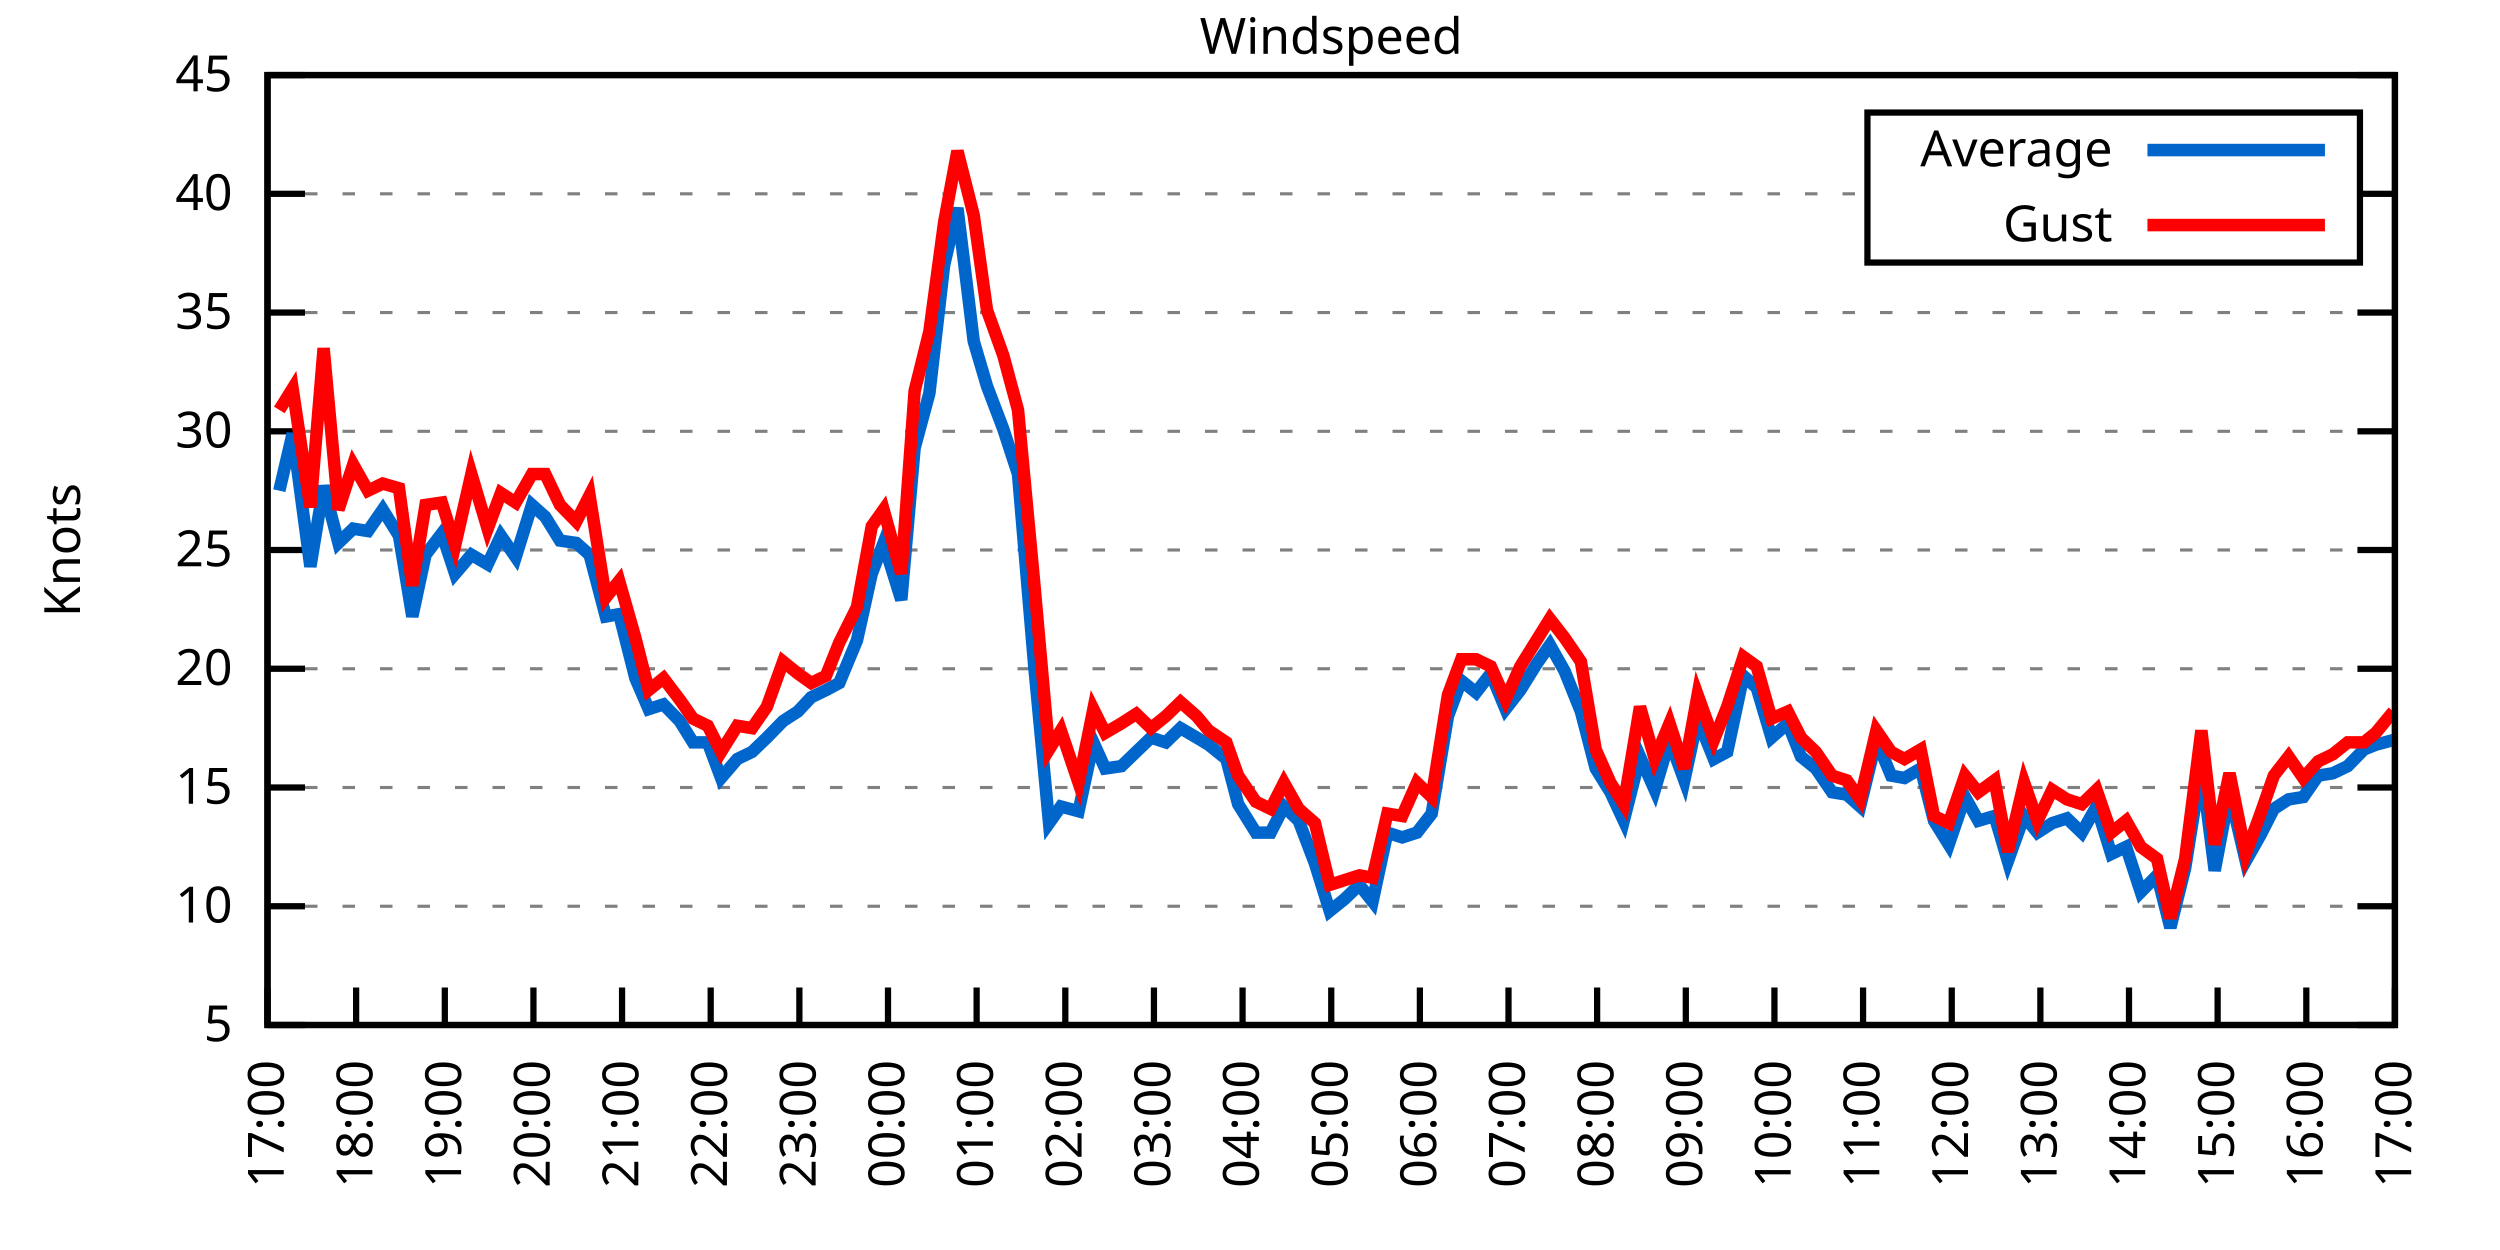
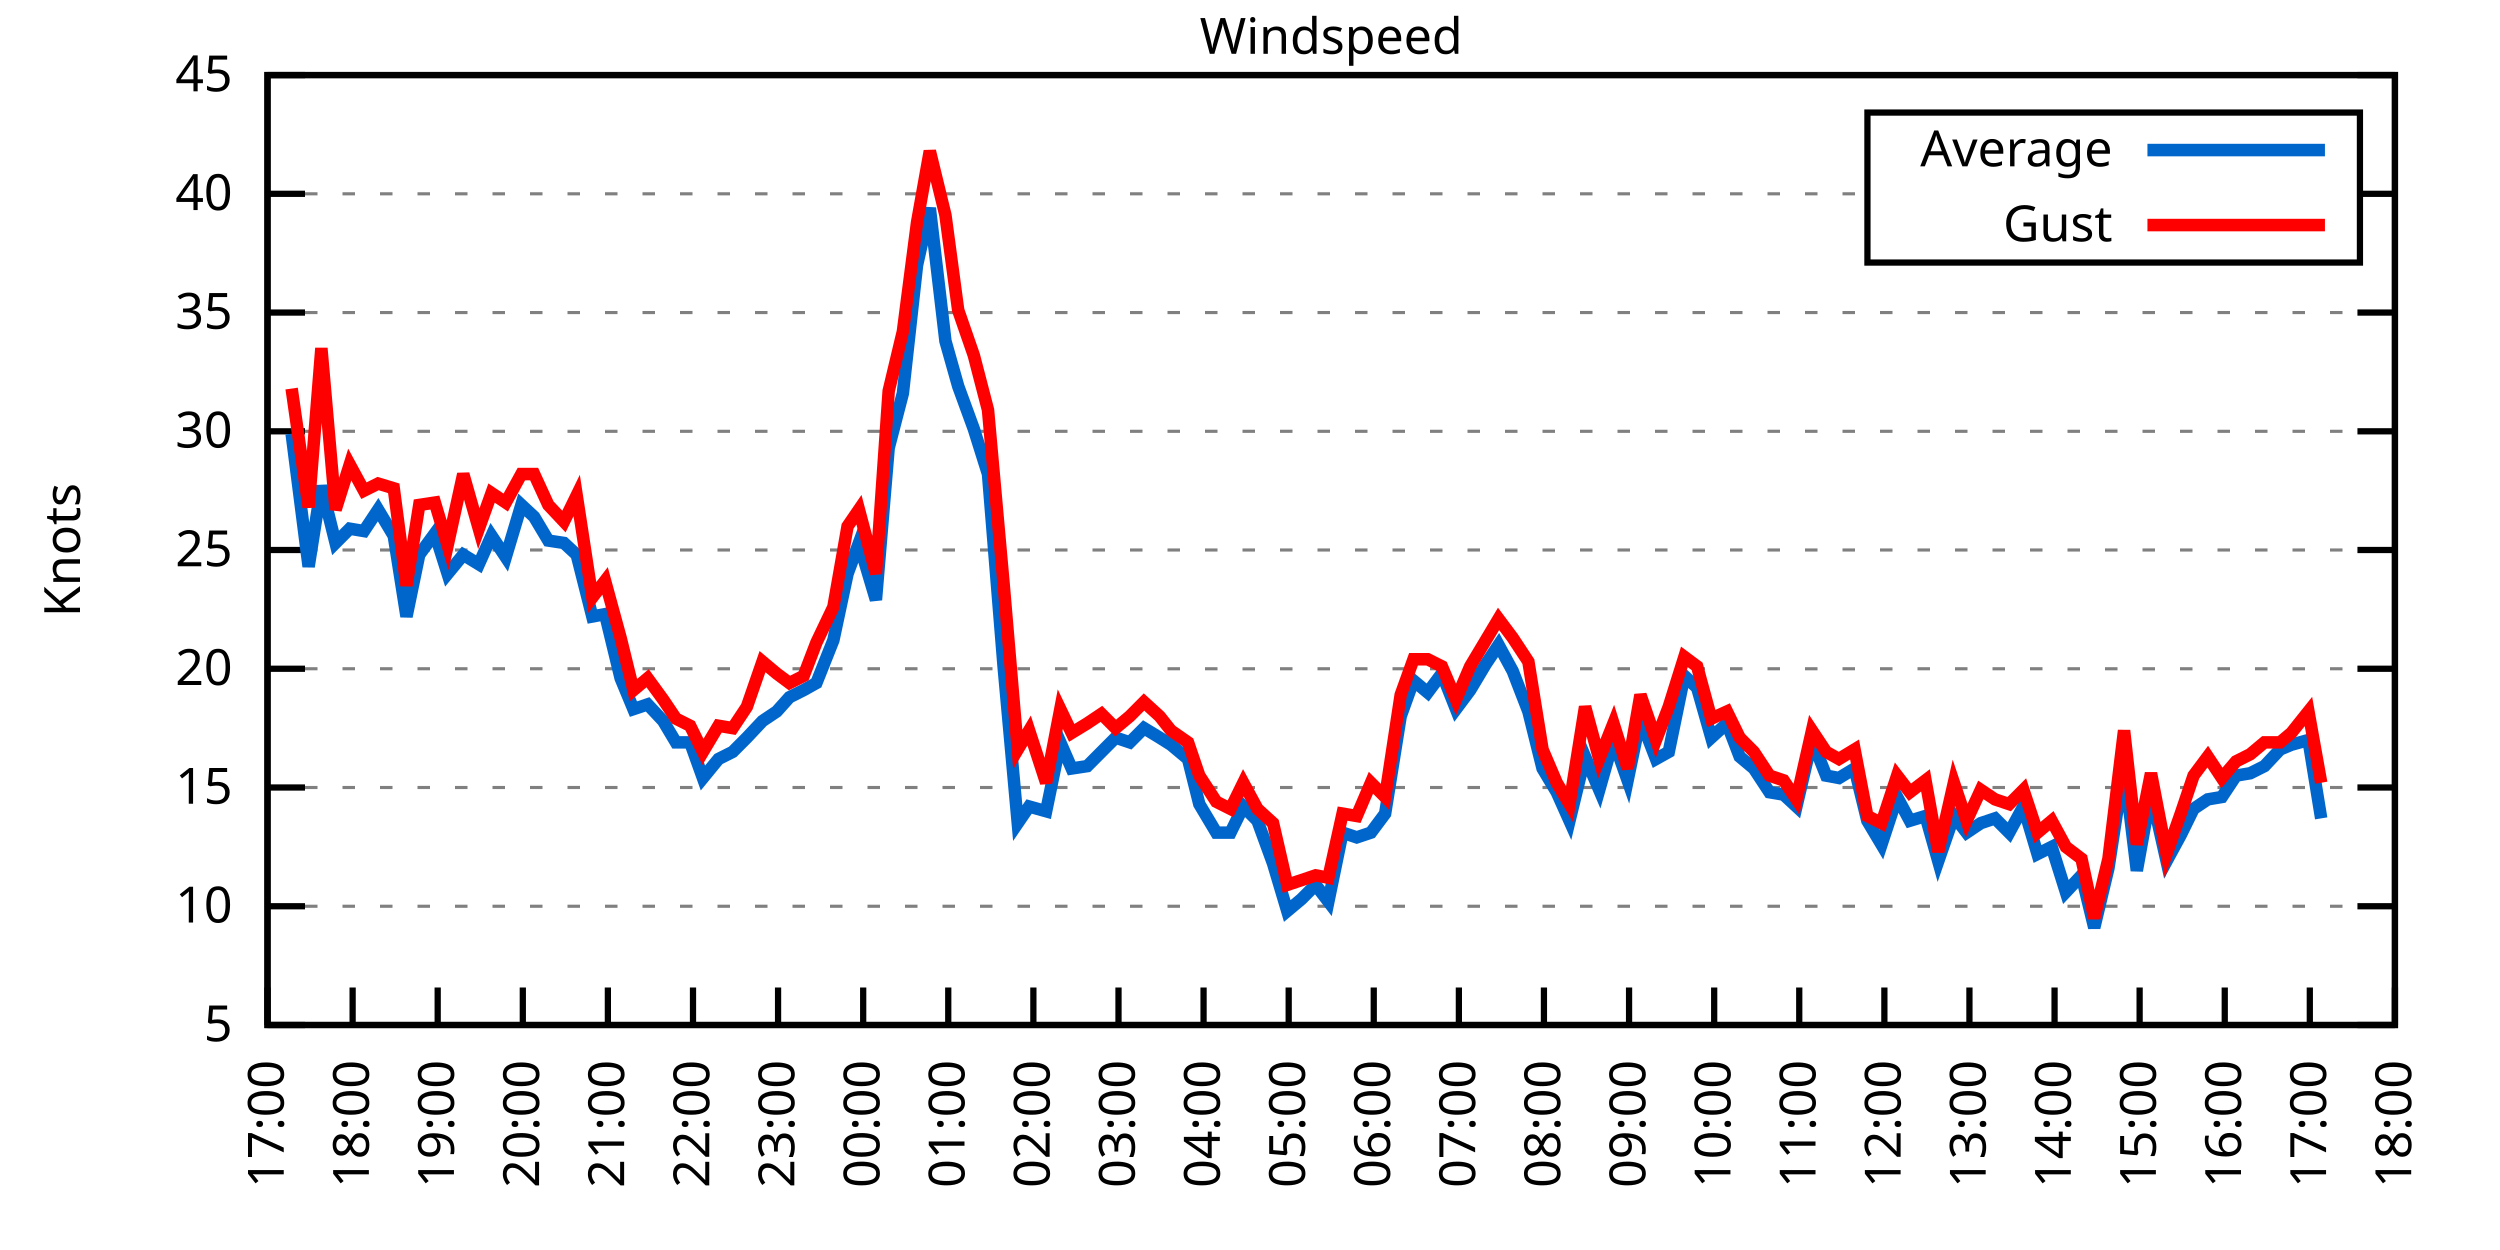
<svg xmlns="http://www.w3.org/2000/svg" xmlns:xlink="http://www.w3.org/1999/xlink" width="400" height="200" viewBox="0 0 400 200">
  <g id="gnuplot_canvas">
    <rect x="0" y="0" width="400" height="200" fill="none" />
    <defs>
      <circle id="gpDot" r="0.5" stroke-width="0.5" stroke="currentColor" />
      <path id="gpPt0" stroke-width="0.333" stroke="currentColor" d="M-1,0 h2 M0,-1 v2" />
      <path id="gpPt1" stroke-width="0.333" stroke="currentColor" d="M-1,-1 L1,1 M1,-1 L-1,1" />
      <path id="gpPt2" stroke-width="0.333" stroke="currentColor" d="M-1,0 L1,0 M0,-1 L0,1 M-1,-1 L1,1 M-1,1 L1,-1" />
      <rect id="gpPt3" stroke-width="0.333" stroke="currentColor" x="-1" y="-1" width="2" height="2" />
      <rect id="gpPt4" stroke-width="0.333" stroke="currentColor" fill="currentColor" x="-1" y="-1" width="2" height="2" />
      <circle id="gpPt5" stroke-width="0.333" stroke="currentColor" cx="0" cy="0" r="1" />
      <use xlink:href="#gpPt5" id="gpPt6" fill="currentColor" stroke="none" />
      <path id="gpPt7" stroke-width="0.333" stroke="currentColor" d="M0,-1.33 L-1.33,0.67 L1.33,0.67 z" />
      <use xlink:href="#gpPt7" id="gpPt8" fill="currentColor" stroke="none" />
      <use xlink:href="#gpPt7" id="gpPt9" stroke="currentColor" transform="rotate(180)" />
      <use xlink:href="#gpPt9" id="gpPt10" fill="currentColor" stroke="none" />
      <use xlink:href="#gpPt3" id="gpPt11" stroke="currentColor" transform="rotate(45)" />
      <use xlink:href="#gpPt11" id="gpPt12" fill="currentColor" stroke="none" />
      <path id="gpPt13" stroke-width="0.333" stroke="currentColor" d="M0,1.330 L1.265,0.411 L0.782,-1.067 L-0.782,-1.076 L-1.265,0.411 z" />
      <use xlink:href="#gpPt13" id="gpPt14" fill="currentColor" stroke="none" />
      <filter id="textbox" filterUnits="objectBoundingBox" x="0" y="0" height="1" width="1">
        <feFlood flood-color="white" flood-opacity="1" result="bgnd" />
        <feComposite in="SourceGraphic" in2="bgnd" operator="atop" />
      </filter>
      <filter id="greybox" filterUnits="objectBoundingBox" x="0" y="0" height="1" width="1">
        <feFlood flood-color="lightgrey" flood-opacity="1" result="grey" />
        <feComposite in="SourceGraphic" in2="grey" operator="atop" />
      </filter>
    </defs>
    <g fill="none" color="white" stroke="currentColor" stroke-width="1.00" stroke-linecap="butt" stroke-linejoin="miter">
</g>
    <g fill="none" color="black" stroke="currentColor" stroke-width="1.00" stroke-linecap="butt" stroke-linejoin="miter">
      <g stroke="none" shape-rendering="crispEdges">
        <polygon fill="rgb(255, 255, 255)" points="42.80,164.00 383.18,164.00 383.18,12.02 42.80,12.02 " />
      </g>
    </g>
    <g fill="none" color="black" stroke="currentColor" stroke-width="1.00" stroke-linecap="butt" stroke-linejoin="miter">
</g>
    <g fill="none" color="black" stroke="black" stroke-width="0.50" stroke-linecap="butt" stroke-linejoin="miter">
</g>
    <g fill="none" color="gray" stroke="currentColor" stroke-width="0.50" stroke-linecap="butt" stroke-linejoin="miter">
      <path stroke="gray" stroke-dasharray="2,4" class="gridline" d="M42.80,164.00 L383.19,164.00  " />
    </g>
    <g fill="none" color="gray" stroke="gray" stroke-width="1.00" stroke-linecap="butt" stroke-linejoin="miter">
</g>
    <g fill="none" color="black" stroke="currentColor" stroke-width="1.00" stroke-linecap="butt" stroke-linejoin="miter">
      <path stroke="black" d="M42.80,164.00 L48.80,164.00 M383.19,164.00 L377.19,164.00  " />
      <g transform="translate(37.20,166.60)" stroke="none" fill="black" font-family="Sans" font-size="8.00" text-anchor="end">
        <text>
          <tspan font-family="Sans"> 5</tspan>
        </text>
      </g>
    </g>
    <g fill="none" color="black" stroke="currentColor" stroke-width="1.00" stroke-linecap="butt" stroke-linejoin="miter">
</g>
    <g fill="none" color="black" stroke="black" stroke-width="0.50" stroke-linecap="butt" stroke-linejoin="miter">
</g>
    <g fill="none" color="gray" stroke="currentColor" stroke-width="0.50" stroke-linecap="butt" stroke-linejoin="miter">
      <path stroke="gray" stroke-dasharray="2,4" class="gridline" d="M42.80,145.00 L383.19,145.00  " />
    </g>
    <g fill="none" color="gray" stroke="gray" stroke-width="1.00" stroke-linecap="butt" stroke-linejoin="miter">
</g>
    <g fill="none" color="black" stroke="currentColor" stroke-width="1.00" stroke-linecap="butt" stroke-linejoin="miter">
      <path stroke="black" d="M42.80,145.00 L48.80,145.00 M383.19,145.00 L377.19,145.00  " />
      <g transform="translate(37.20,147.60)" stroke="none" fill="black" font-family="Sans" font-size="8.00" text-anchor="end">
        <text>
          <tspan font-family="Sans"> 10</tspan>
        </text>
      </g>
    </g>
    <g fill="none" color="black" stroke="currentColor" stroke-width="1.00" stroke-linecap="butt" stroke-linejoin="miter">
</g>
    <g fill="none" color="black" stroke="black" stroke-width="0.50" stroke-linecap="butt" stroke-linejoin="miter">
</g>
    <g fill="none" color="gray" stroke="currentColor" stroke-width="0.50" stroke-linecap="butt" stroke-linejoin="miter">
      <path stroke="gray" stroke-dasharray="2,4" class="gridline" d="M42.80,126.00 L383.19,126.00  " />
    </g>
    <g fill="none" color="gray" stroke="gray" stroke-width="1.00" stroke-linecap="butt" stroke-linejoin="miter">
</g>
    <g fill="none" color="black" stroke="currentColor" stroke-width="1.00" stroke-linecap="butt" stroke-linejoin="miter">
      <path stroke="black" d="M42.80,126.00 L48.80,126.00 M383.19,126.00 L377.19,126.00  " />
      <g transform="translate(37.20,128.60)" stroke="none" fill="black" font-family="Sans" font-size="8.00" text-anchor="end">
        <text>
          <tspan font-family="Sans"> 15</tspan>
        </text>
      </g>
    </g>
    <g fill="none" color="black" stroke="currentColor" stroke-width="1.00" stroke-linecap="butt" stroke-linejoin="miter">
</g>
    <g fill="none" color="black" stroke="black" stroke-width="0.50" stroke-linecap="butt" stroke-linejoin="miter">
</g>
    <g fill="none" color="gray" stroke="currentColor" stroke-width="0.50" stroke-linecap="butt" stroke-linejoin="miter">
      <path stroke="gray" stroke-dasharray="2,4" class="gridline" d="M42.80,107.00 L383.19,107.00  " />
    </g>
    <g fill="none" color="gray" stroke="gray" stroke-width="1.00" stroke-linecap="butt" stroke-linejoin="miter">
</g>
    <g fill="none" color="black" stroke="currentColor" stroke-width="1.00" stroke-linecap="butt" stroke-linejoin="miter">
      <path stroke="black" d="M42.80,107.00 L48.80,107.00 M383.19,107.00 L377.19,107.00  " />
      <g transform="translate(37.20,109.60)" stroke="none" fill="black" font-family="Sans" font-size="8.00" text-anchor="end">
        <text>
          <tspan font-family="Sans"> 20</tspan>
        </text>
      </g>
    </g>
    <g fill="none" color="black" stroke="currentColor" stroke-width="1.00" stroke-linecap="butt" stroke-linejoin="miter">
</g>
    <g fill="none" color="black" stroke="black" stroke-width="0.50" stroke-linecap="butt" stroke-linejoin="miter">
</g>
    <g fill="none" color="gray" stroke="currentColor" stroke-width="0.50" stroke-linecap="butt" stroke-linejoin="miter">
      <path stroke="gray" stroke-dasharray="2,4" class="gridline" d="M42.80,88.00 L383.19,88.00  " />
    </g>
    <g fill="none" color="gray" stroke="gray" stroke-width="1.00" stroke-linecap="butt" stroke-linejoin="miter">
</g>
    <g fill="none" color="black" stroke="currentColor" stroke-width="1.00" stroke-linecap="butt" stroke-linejoin="miter">
      <path stroke="black" d="M42.80,88.00 L48.80,88.00 M383.19,88.00 L377.19,88.00  " />
      <g transform="translate(37.20,90.60)" stroke="none" fill="black" font-family="Sans" font-size="8.00" text-anchor="end">
        <text>
          <tspan font-family="Sans"> 25</tspan>
        </text>
      </g>
    </g>
    <g fill="none" color="black" stroke="currentColor" stroke-width="1.00" stroke-linecap="butt" stroke-linejoin="miter">
</g>
    <g fill="none" color="black" stroke="black" stroke-width="0.50" stroke-linecap="butt" stroke-linejoin="miter">
</g>
    <g fill="none" color="gray" stroke="currentColor" stroke-width="0.50" stroke-linecap="butt" stroke-linejoin="miter">
      <path stroke="gray" stroke-dasharray="2,4" class="gridline" d="M42.80,69.01 L383.19,69.01  " />
    </g>
    <g fill="none" color="gray" stroke="gray" stroke-width="1.00" stroke-linecap="butt" stroke-linejoin="miter">
</g>
    <g fill="none" color="black" stroke="currentColor" stroke-width="1.00" stroke-linecap="butt" stroke-linejoin="miter">
      <path stroke="black" d="M42.80,69.01 L48.80,69.01 M383.19,69.01 L377.19,69.01  " />
      <g transform="translate(37.20,71.61)" stroke="none" fill="black" font-family="Sans" font-size="8.00" text-anchor="end">
        <text>
          <tspan font-family="Sans"> 30</tspan>
        </text>
      </g>
    </g>
    <g fill="none" color="black" stroke="currentColor" stroke-width="1.00" stroke-linecap="butt" stroke-linejoin="miter">
</g>
    <g fill="none" color="black" stroke="black" stroke-width="0.50" stroke-linecap="butt" stroke-linejoin="miter">
</g>
    <g fill="none" color="gray" stroke="currentColor" stroke-width="0.50" stroke-linecap="butt" stroke-linejoin="miter">
      <path stroke="gray" stroke-dasharray="2,4" class="gridline" d="M42.80,50.01 L383.19,50.01  " />
    </g>
    <g fill="none" color="gray" stroke="gray" stroke-width="1.00" stroke-linecap="butt" stroke-linejoin="miter">
</g>
    <g fill="none" color="black" stroke="currentColor" stroke-width="1.00" stroke-linecap="butt" stroke-linejoin="miter">
      <path stroke="black" d="M42.80,50.01 L48.80,50.01 M383.19,50.01 L377.19,50.01  " />
      <g transform="translate(37.20,52.61)" stroke="none" fill="black" font-family="Sans" font-size="8.00" text-anchor="end">
        <text>
          <tspan font-family="Sans"> 35</tspan>
        </text>
      </g>
    </g>
    <g fill="none" color="black" stroke="currentColor" stroke-width="1.00" stroke-linecap="butt" stroke-linejoin="miter">
</g>
    <g fill="none" color="black" stroke="black" stroke-width="0.50" stroke-linecap="butt" stroke-linejoin="miter">
</g>
    <g fill="none" color="gray" stroke="currentColor" stroke-width="0.50" stroke-linecap="butt" stroke-linejoin="miter">
      <path stroke="gray" stroke-dasharray="2,4" class="gridline" d="M42.80,31.01 L298.79,31.01 M377.59,31.01 L383.19,31.01  " />
    </g>
    <g fill="none" color="gray" stroke="gray" stroke-width="1.00" stroke-linecap="butt" stroke-linejoin="miter">
</g>
    <g fill="none" color="black" stroke="currentColor" stroke-width="1.00" stroke-linecap="butt" stroke-linejoin="miter">
      <path stroke="black" d="M42.80,31.01 L48.80,31.01 M383.19,31.01 L377.19,31.01  " />
      <g transform="translate(37.20,33.61)" stroke="none" fill="black" font-family="Sans" font-size="8.00" text-anchor="end">
        <text>
          <tspan font-family="Sans"> 40</tspan>
        </text>
      </g>
    </g>
    <g fill="none" color="black" stroke="currentColor" stroke-width="1.00" stroke-linecap="butt" stroke-linejoin="miter">
</g>
    <g fill="none" color="black" stroke="black" stroke-width="0.50" stroke-linecap="butt" stroke-linejoin="miter">
</g>
    <g fill="none" color="gray" stroke="currentColor" stroke-width="0.50" stroke-linecap="butt" stroke-linejoin="miter">
      <path stroke="gray" stroke-dasharray="2,4" class="gridline" d="M42.80,12.01 L383.19,12.01  " />
    </g>
    <g fill="none" color="gray" stroke="gray" stroke-width="1.00" stroke-linecap="butt" stroke-linejoin="miter">
</g>
    <g fill="none" color="black" stroke="currentColor" stroke-width="1.00" stroke-linecap="butt" stroke-linejoin="miter">
      <path stroke="black" d="M42.80,12.01 L48.80,12.01 M383.19,12.01 L377.19,12.01  " />
      <g transform="translate(37.20,14.61)" stroke="none" fill="black" font-family="Sans" font-size="8.00" text-anchor="end">
        <text>
          <tspan font-family="Sans"> 45</tspan>
        </text>
      </g>
    </g>
    <g fill="none" color="black" stroke="currentColor" stroke-width="1.00" stroke-linecap="butt" stroke-linejoin="miter">
      <path stroke="black" d="M42.80,164.00 L42.80,158.00  " />
      <g transform="translate(45.40,169.60) rotate(270.00)" stroke="none" fill="black" font-family="Sans" font-size="8.00" text-anchor="end">
        <text>
          <tspan font-family="Sans">17:00</tspan>
        </text>
      </g>
    </g>
    <g fill="none" color="black" stroke="currentColor" stroke-width="1.00" stroke-linecap="butt" stroke-linejoin="miter">
-       <path stroke="black" d="M56.98,164.00 L56.98,158.00  " />
-       <g transform="translate(59.58,169.60) rotate(270.00)" stroke="none" fill="black" font-family="Sans" font-size="8.00" text-anchor="end">
+       <path stroke="black" d="M56.42,164.00 L56.42,158.00  " />
+       <g transform="translate(59.02,169.60) rotate(270.00)" stroke="none" fill="black" font-family="Sans" font-size="8.00" text-anchor="end">
        <text>
          <tspan font-family="Sans">18:00</tspan>
        </text>
      </g>
    </g>
    <g fill="none" color="black" stroke="currentColor" stroke-width="1.00" stroke-linecap="butt" stroke-linejoin="miter">
-       <path stroke="black" d="M71.17,164.00 L71.17,158.00  " />
-       <g transform="translate(73.77,169.60) rotate(270.00)" stroke="none" fill="black" font-family="Sans" font-size="8.00" text-anchor="end">
+       <path stroke="black" d="M70.03,164.00 L70.03,158.00  " />
+       <g transform="translate(72.63,169.60) rotate(270.00)" stroke="none" fill="black" font-family="Sans" font-size="8.00" text-anchor="end">
        <text>
          <tspan font-family="Sans">19:00</tspan>
        </text>
      </g>
    </g>
    <g fill="none" color="black" stroke="currentColor" stroke-width="1.00" stroke-linecap="butt" stroke-linejoin="miter">
-       <path stroke="black" d="M85.35,164.00 L85.35,158.00  " />
-       <g transform="translate(87.95,169.60) rotate(270.00)" stroke="none" fill="black" font-family="Sans" font-size="8.00" text-anchor="end">
+       <path stroke="black" d="M83.65,164.00 L83.65,158.00  " />
+       <g transform="translate(86.25,169.60) rotate(270.00)" stroke="none" fill="black" font-family="Sans" font-size="8.00" text-anchor="end">
        <text>
          <tspan font-family="Sans">20:00</tspan>
        </text>
      </g>
    </g>
    <g fill="none" color="black" stroke="currentColor" stroke-width="1.00" stroke-linecap="butt" stroke-linejoin="miter">
-       <path stroke="black" d="M99.53,164.00 L99.53,158.00  " />
-       <g transform="translate(102.13,169.60) rotate(270.00)" stroke="none" fill="black" font-family="Sans" font-size="8.00" text-anchor="end">
+       <path stroke="black" d="M97.26,164.00 L97.26,158.00  " />
+       <g transform="translate(99.86,169.60) rotate(270.00)" stroke="none" fill="black" font-family="Sans" font-size="8.00" text-anchor="end">
        <text>
          <tspan font-family="Sans">21:00</tspan>
        </text>
      </g>
    </g>
    <g fill="none" color="black" stroke="currentColor" stroke-width="1.00" stroke-linecap="butt" stroke-linejoin="miter">
-       <path stroke="black" d="M113.71,164.00 L113.71,158.00  " />
-       <g transform="translate(116.31,169.60) rotate(270.00)" stroke="none" fill="black" font-family="Sans" font-size="8.00" text-anchor="end">
+       <path stroke="black" d="M110.88,164.00 L110.88,158.00  " />
+       <g transform="translate(113.48,169.60) rotate(270.00)" stroke="none" fill="black" font-family="Sans" font-size="8.00" text-anchor="end">
        <text>
          <tspan font-family="Sans">22:00</tspan>
        </text>
      </g>
    </g>
    <g fill="none" color="black" stroke="currentColor" stroke-width="1.00" stroke-linecap="butt" stroke-linejoin="miter">
-       <path stroke="black" d="M127.90,164.00 L127.90,158.00  " />
-       <g transform="translate(130.50,169.60) rotate(270.00)" stroke="none" fill="black" font-family="Sans" font-size="8.00" text-anchor="end">
+       <path stroke="black" d="M124.49,164.00 L124.49,158.00  " />
+       <g transform="translate(127.09,169.60) rotate(270.00)" stroke="none" fill="black" font-family="Sans" font-size="8.00" text-anchor="end">
        <text>
          <tspan font-family="Sans">23:00</tspan>
        </text>
      </g>
    </g>
    <g fill="none" color="black" stroke="currentColor" stroke-width="1.00" stroke-linecap="butt" stroke-linejoin="miter">
-       <path stroke="black" d="M142.08,164.00 L142.08,158.00  " />
-       <g transform="translate(144.68,169.60) rotate(270.00)" stroke="none" fill="black" font-family="Sans" font-size="8.00" text-anchor="end">
+       <path stroke="black" d="M138.11,164.00 L138.11,158.00  " />
+       <g transform="translate(140.71,169.60) rotate(270.00)" stroke="none" fill="black" font-family="Sans" font-size="8.00" text-anchor="end">
        <text>
          <tspan font-family="Sans">00:00</tspan>
        </text>
      </g>
    </g>
    <g fill="none" color="black" stroke="currentColor" stroke-width="1.00" stroke-linecap="butt" stroke-linejoin="miter">
-       <path stroke="black" d="M156.26,164.00 L156.26,158.00  " />
-       <g transform="translate(158.86,169.60) rotate(270.00)" stroke="none" fill="black" font-family="Sans" font-size="8.00" text-anchor="end">
+       <path stroke="black" d="M151.72,164.00 L151.72,158.00  " />
+       <g transform="translate(154.32,169.60) rotate(270.00)" stroke="none" fill="black" font-family="Sans" font-size="8.00" text-anchor="end">
        <text>
          <tspan font-family="Sans">01:00</tspan>
        </text>
      </g>
    </g>
    <g fill="none" color="black" stroke="currentColor" stroke-width="1.00" stroke-linecap="butt" stroke-linejoin="miter">
-       <path stroke="black" d="M170.45,164.00 L170.45,158.00  " />
-       <g transform="translate(173.05,169.60) rotate(270.00)" stroke="none" fill="black" font-family="Sans" font-size="8.00" text-anchor="end">
+       <path stroke="black" d="M165.34,164.00 L165.34,158.00  " />
+       <g transform="translate(167.94,169.60) rotate(270.00)" stroke="none" fill="black" font-family="Sans" font-size="8.00" text-anchor="end">
        <text>
          <tspan font-family="Sans">02:00</tspan>
        </text>
      </g>
    </g>
    <g fill="none" color="black" stroke="currentColor" stroke-width="1.00" stroke-linecap="butt" stroke-linejoin="miter">
-       <path stroke="black" d="M184.63,164.00 L184.63,158.00  " />
-       <g transform="translate(187.23,169.60) rotate(270.00)" stroke="none" fill="black" font-family="Sans" font-size="8.00" text-anchor="end">
+       <path stroke="black" d="M178.96,164.00 L178.96,158.00  " />
+       <g transform="translate(181.56,169.60) rotate(270.00)" stroke="none" fill="black" font-family="Sans" font-size="8.00" text-anchor="end">
        <text>
          <tspan font-family="Sans">03:00</tspan>
        </text>
      </g>
    </g>
    <g fill="none" color="black" stroke="currentColor" stroke-width="1.00" stroke-linecap="butt" stroke-linejoin="miter">
-       <path stroke="black" d="M198.81,164.00 L198.81,158.00  " />
-       <g transform="translate(201.41,169.60) rotate(270.00)" stroke="none" fill="black" font-family="Sans" font-size="8.00" text-anchor="end">
+       <path stroke="black" d="M192.57,164.00 L192.57,158.00  " />
+       <g transform="translate(195.17,169.60) rotate(270.00)" stroke="none" fill="black" font-family="Sans" font-size="8.00" text-anchor="end">
        <text>
          <tspan font-family="Sans">04:00</tspan>
        </text>
      </g>
    </g>
    <g fill="none" color="black" stroke="currentColor" stroke-width="1.00" stroke-linecap="butt" stroke-linejoin="miter">
-       <path stroke="black" d="M213.00,164.00 L213.00,158.00  " />
-       <g transform="translate(215.60,169.60) rotate(270.00)" stroke="none" fill="black" font-family="Sans" font-size="8.00" text-anchor="end">
+       <path stroke="black" d="M206.19,164.00 L206.19,158.00  " />
+       <g transform="translate(208.79,169.60) rotate(270.00)" stroke="none" fill="black" font-family="Sans" font-size="8.00" text-anchor="end">
        <text>
          <tspan font-family="Sans">05:00</tspan>
        </text>
      </g>
    </g>
    <g fill="none" color="black" stroke="currentColor" stroke-width="1.00" stroke-linecap="butt" stroke-linejoin="miter">
-       <path stroke="black" d="M227.18,164.00 L227.18,158.00  " />
-       <g transform="translate(229.78,169.60) rotate(270.00)" stroke="none" fill="black" font-family="Sans" font-size="8.00" text-anchor="end">
+       <path stroke="black" d="M219.80,164.00 L219.80,158.00  " />
+       <g transform="translate(222.40,169.60) rotate(270.00)" stroke="none" fill="black" font-family="Sans" font-size="8.00" text-anchor="end">
        <text>
          <tspan font-family="Sans">06:00</tspan>
        </text>
      </g>
    </g>
    <g fill="none" color="black" stroke="currentColor" stroke-width="1.00" stroke-linecap="butt" stroke-linejoin="miter">
-       <path stroke="black" d="M241.36,164.00 L241.36,158.00  " />
-       <g transform="translate(243.96,169.60) rotate(270.00)" stroke="none" fill="black" font-family="Sans" font-size="8.00" text-anchor="end">
+       <path stroke="black" d="M233.42,164.00 L233.42,158.00  " />
+       <g transform="translate(236.02,169.60) rotate(270.00)" stroke="none" fill="black" font-family="Sans" font-size="8.00" text-anchor="end">
        <text>
          <tspan font-family="Sans">07:00</tspan>
        </text>
      </g>
    </g>
    <g fill="none" color="black" stroke="currentColor" stroke-width="1.00" stroke-linecap="butt" stroke-linejoin="miter">
-       <path stroke="black" d="M255.54,164.00 L255.54,158.00  " />
-       <g transform="translate(258.14,169.60) rotate(270.00)" stroke="none" fill="black" font-family="Sans" font-size="8.00" text-anchor="end">
+       <path stroke="black" d="M247.03,164.00 L247.03,158.00  " />
+       <g transform="translate(249.63,169.60) rotate(270.00)" stroke="none" fill="black" font-family="Sans" font-size="8.00" text-anchor="end">
        <text>
          <tspan font-family="Sans">08:00</tspan>
        </text>
      </g>
    </g>
    <g fill="none" color="black" stroke="currentColor" stroke-width="1.00" stroke-linecap="butt" stroke-linejoin="miter">
-       <path stroke="black" d="M269.73,164.00 L269.73,158.00  " />
-       <g transform="translate(272.33,169.60) rotate(270.00)" stroke="none" fill="black" font-family="Sans" font-size="8.00" text-anchor="end">
+       <path stroke="black" d="M260.65,164.00 L260.65,158.00  " />
+       <g transform="translate(263.25,169.60) rotate(270.00)" stroke="none" fill="black" font-family="Sans" font-size="8.00" text-anchor="end">
        <text>
          <tspan font-family="Sans">09:00</tspan>
        </text>
      </g>
    </g>
    <g fill="none" color="black" stroke="currentColor" stroke-width="1.00" stroke-linecap="butt" stroke-linejoin="miter">
-       <path stroke="black" d="M283.91,164.00 L283.91,158.00  " />
-       <g transform="translate(286.51,169.60) rotate(270.00)" stroke="none" fill="black" font-family="Sans" font-size="8.00" text-anchor="end">
+       <path stroke="black" d="M274.27,164.00 L274.27,158.00  " />
+       <g transform="translate(276.87,169.60) rotate(270.00)" stroke="none" fill="black" font-family="Sans" font-size="8.00" text-anchor="end">
        <text>
          <tspan font-family="Sans">10:00</tspan>
        </text>
      </g>
    </g>
    <g fill="none" color="black" stroke="currentColor" stroke-width="1.00" stroke-linecap="butt" stroke-linejoin="miter">
-       <path stroke="black" d="M298.09,164.00 L298.09,158.00  " />
-       <g transform="translate(300.69,169.60) rotate(270.00)" stroke="none" fill="black" font-family="Sans" font-size="8.00" text-anchor="end">
+       <path stroke="black" d="M287.88,164.00 L287.88,158.00  " />
+       <g transform="translate(290.48,169.60) rotate(270.00)" stroke="none" fill="black" font-family="Sans" font-size="8.00" text-anchor="end">
        <text>
          <tspan font-family="Sans">11:00</tspan>
        </text>
      </g>
    </g>
    <g fill="none" color="black" stroke="currentColor" stroke-width="1.00" stroke-linecap="butt" stroke-linejoin="miter">
-       <path stroke="black" d="M312.28,164.00 L312.28,158.00  " />
-       <g transform="translate(314.88,169.60) rotate(270.00)" stroke="none" fill="black" font-family="Sans" font-size="8.00" text-anchor="end">
+       <path stroke="black" d="M301.50,164.00 L301.50,158.00  " />
+       <g transform="translate(304.10,169.60) rotate(270.00)" stroke="none" fill="black" font-family="Sans" font-size="8.00" text-anchor="end">
        <text>
          <tspan font-family="Sans">12:00</tspan>
        </text>
      </g>
    </g>
    <g fill="none" color="black" stroke="currentColor" stroke-width="1.00" stroke-linecap="butt" stroke-linejoin="miter">
-       <path stroke="black" d="M326.46,164.00 L326.46,158.00  " />
-       <g transform="translate(329.06,169.60) rotate(270.00)" stroke="none" fill="black" font-family="Sans" font-size="8.00" text-anchor="end">
+       <path stroke="black" d="M315.11,164.00 L315.11,158.00  " />
+       <g transform="translate(317.71,169.60) rotate(270.00)" stroke="none" fill="black" font-family="Sans" font-size="8.00" text-anchor="end">
        <text>
          <tspan font-family="Sans">13:00</tspan>
        </text>
      </g>
    </g>
    <g fill="none" color="black" stroke="currentColor" stroke-width="1.00" stroke-linecap="butt" stroke-linejoin="miter">
-       <path stroke="black" d="M340.64,164.00 L340.64,158.00  " />
-       <g transform="translate(343.24,169.60) rotate(270.00)" stroke="none" fill="black" font-family="Sans" font-size="8.00" text-anchor="end">
+       <path stroke="black" d="M328.73,164.00 L328.73,158.00  " />
+       <g transform="translate(331.33,169.60) rotate(270.00)" stroke="none" fill="black" font-family="Sans" font-size="8.00" text-anchor="end">
        <text>
          <tspan font-family="Sans">14:00</tspan>
        </text>
      </g>
    </g>
    <g fill="none" color="black" stroke="currentColor" stroke-width="1.00" stroke-linecap="butt" stroke-linejoin="miter">
-       <path stroke="black" d="M354.82,164.00 L354.82,158.00  " />
-       <g transform="translate(357.42,169.60) rotate(270.00)" stroke="none" fill="black" font-family="Sans" font-size="8.00" text-anchor="end">
+       <path stroke="black" d="M342.34,164.00 L342.34,158.00  " />
+       <g transform="translate(344.94,169.60) rotate(270.00)" stroke="none" fill="black" font-family="Sans" font-size="8.00" text-anchor="end">
        <text>
          <tspan font-family="Sans">15:00</tspan>
        </text>
      </g>
    </g>
    <g fill="none" color="black" stroke="currentColor" stroke-width="1.00" stroke-linecap="butt" stroke-linejoin="miter">
-       <path stroke="black" d="M369.01,164.00 L369.01,158.00  " />
-       <g transform="translate(371.61,169.60) rotate(270.00)" stroke="none" fill="black" font-family="Sans" font-size="8.00" text-anchor="end">
+       <path stroke="black" d="M355.96,164.00 L355.96,158.00  " />
+       <g transform="translate(358.56,169.60) rotate(270.00)" stroke="none" fill="black" font-family="Sans" font-size="8.00" text-anchor="end">
        <text>
          <tspan font-family="Sans">16:00</tspan>
+         </text>
+       </g>
+     </g>
+     <g fill="none" color="black" stroke="currentColor" stroke-width="1.00" stroke-linecap="butt" stroke-linejoin="miter">
+       <path stroke="black" d="M369.57,164.00 L369.57,158.00  " />
+       <g transform="translate(372.17,169.60) rotate(270.00)" stroke="none" fill="black" font-family="Sans" font-size="8.00" text-anchor="end">
+         <text>
+           <tspan font-family="Sans">17:00</tspan>
        </text>
      </g>
    </g>
    <g fill="none" color="black" stroke="currentColor" stroke-width="1.00" stroke-linecap="butt" stroke-linejoin="miter">
      <path stroke="black" d="M383.19,164.00 L383.19,158.00  " />
      <g transform="translate(385.79,169.60) rotate(270.00)" stroke="none" fill="black" font-family="Sans" font-size="8.00" text-anchor="end">
        <text>
-           <tspan font-family="Sans">17:00</tspan>
+           <tspan font-family="Sans">18:00</tspan>
        </text>
      </g>
    </g>
    <g fill="none" color="black" stroke="currentColor" stroke-width="1.00" stroke-linecap="butt" stroke-linejoin="miter">
</g>
    <g fill="none" color="black" stroke="currentColor" stroke-width="1.00" stroke-linecap="butt" stroke-linejoin="miter">
      <path stroke="black" d="M42.80,12.01 L42.80,164.00 L383.19,164.00 L383.19,12.01 L42.80,12.01 Z  " />
    </g>
    <g fill="none" color="black" stroke="currentColor" stroke-width="1.00" stroke-linecap="butt" stroke-linejoin="miter">
</g>
    <g fill="none" color="black" stroke="currentColor" stroke-width="1.00" stroke-linecap="butt" stroke-linejoin="miter">
      <path stroke="black" d="M298.79,42.01 L298.79,18.01 L377.59,18.01 L377.59,42.01 L298.79,42.01 Z  " />
    </g>
    <g id="Windspeed_plot_1">
      <g fill="none" color="white" stroke="black" stroke-width="2.00" stroke-linecap="butt" stroke-linejoin="miter">
</g>
      <g fill="none" color="black" stroke="currentColor" stroke-width="2.00" stroke-linecap="butt" stroke-linejoin="miter">
        <g transform="translate(337.99,26.61)" stroke="none" fill="black" font-family="Sans" font-size="8.00" text-anchor="end">
          <text>
            <tspan font-family="Sans">Average</tspan>
          </text>
        </g>
      </g>
      <g fill="none" color="black" stroke="currentColor" stroke-width="2.00" stroke-linecap="butt" stroke-linejoin="miter">
-         <path stroke="rgb(  0, 102, 204)" d="M343.59,24.01 L371.99,24.01 M44.69,78.51 L46.82,69.39 L49.66,90.66 L51.78,77.75 L54.15,86.87 L56.51,84.59   L58.87,84.97 L61.24,81.55 L63.84,85.73 L65.97,98.64 L68.09,88.76 L70.69,85.35 L72.82,91.80 L75.42,88.76   L78.02,90.28 L80.15,85.73 L82.51,89.14 L85.11,80.79 L87.24,82.69 L89.60,86.49 L92.20,86.87 L94.33,88.76   L96.93,98.64 L99.06,98.26 L101.66,108.52 L103.79,113.46 L106.15,112.70 L108.75,115.36 L110.88,118.78 L113.24,118.78   L115.37,124.48 L117.97,121.44 L120.33,120.30 L122.70,118.02 L125.30,115.36 L127.66,113.84 L129.79,111.56 L132.15,110.42   L134.28,109.28 L137.12,102.44 L139.48,91.80 L141.37,86.87 L144.21,95.98 L146.34,71.67 L148.70,62.93 L151.06,42.41   L153.19,33.29 L155.79,54.57 L157.92,61.79 L160.52,68.63 L162.88,75.85 L165.48,106.62 L167.85,131.70 L169.74,129.04   L172.57,129.80 L174.94,118.78 L176.83,122.96 L179.43,122.58 L181.79,120.30 L184.16,118.02 L186.52,118.78 L188.88,116.50   L191.48,118.02 L193.38,119.16 L196.21,121.44 L198.10,128.66 L200.94,133.22 L203.30,133.22 L205.43,129.04 L207.79,131.32   L210.39,138.16 L212.76,145.76 L215.12,143.86 L217.49,141.58 L219.61,144.24 L221.98,133.22 L224.34,133.98 L226.71,133.22   L229.07,130.18 L231.67,114.60 L233.80,108.90 L236.16,110.80 L238.52,107.76 L240.89,113.46 L243.25,110.42 L245.85,106.24   L247.98,103.20 L250.34,107.38 L252.94,113.84 L255.31,122.96 L257.67,126.76 L259.80,131.32 L262.40,121.06 L264.76,126.38   L267.13,118.40 L269.49,124.86 L271.62,114.98 L274.22,121.44 L276.35,120.30 L278.95,108.14 L281.07,110.04 L283.44,118.02   L286.04,115.74 L288.16,121.06 L290.53,122.96 L293.13,126.76 L295.49,127.14 L297.62,129.04 L300.22,118.40 L302.58,124.10   L304.71,124.48 L307.31,122.96 L309.44,131.32 L311.80,135.12 L314.40,127.52 L316.53,131.32 L319.13,130.56 L321.26,137.78   L323.86,130.56 L325.99,133.22 L328.35,131.70 L330.71,130.94 L333.08,133.22 L335.44,129.04 L337.80,136.64 L340.17,135.50   L342.53,142.72 L345.13,140.06 L347.26,148.42 L349.62,138.92 L352.22,122.58 L354.35,139.30 L356.72,126.76 L359.32,137.78   L361.68,133.60 L363.81,129.42 L366.17,127.90 L368.53,127.52 L370.90,124.10 L373.26,123.72 L375.63,122.58 L378.23,119.92   L380.12,119.16 L382.95,118.40  " />
+         <path stroke="rgb(  0, 102, 204)" d="M343.59,24.01 L371.99,24.01 M46.66,69.39 L49.38,90.66 L51.42,77.75 L53.69,86.87 L55.96,84.59 L58.23,84.97   L60.50,81.55 L63.00,85.73 L65.04,98.64 L67.08,88.76 L69.58,85.35 L71.62,91.80 L74.12,88.76 L76.61,90.28   L78.65,85.73 L80.92,89.14 L83.42,80.79 L85.46,82.69 L87.73,86.49 L90.23,86.87 L92.27,88.76 L94.77,98.64   L96.81,98.26 L99.30,108.52 L101.35,113.46 L103.62,112.70 L106.11,115.36 L108.15,118.78 L110.42,118.78 L112.47,124.48   L114.96,121.44 L117.23,120.30 L119.50,118.02 L122.00,115.36 L124.27,113.84 L126.31,111.56 L128.58,110.42 L130.62,109.28   L133.34,102.44 L135.61,91.80 L137.43,86.87 L140.15,95.98 L142.19,71.67 L144.46,62.93 L146.73,42.41 L148.77,33.29   L151.27,54.57 L153.31,61.79 L155.81,68.63 L158.08,75.85 L160.57,106.62 L162.84,131.70 L164.66,129.04 L167.38,129.80   L169.65,118.78 L171.47,122.96 L173.96,122.58 L176.23,120.30 L178.50,118.02 L180.77,118.78 L183.04,116.50 L185.54,118.02   L187.35,119.16 L190.08,121.44 L191.89,128.66 L194.61,133.22 L196.88,133.22 L198.93,129.04 L201.19,131.32 L203.69,138.16   L205.96,145.76 L208.23,143.86 L210.50,141.58 L212.54,144.24 L214.81,133.22 L217.08,133.98 L219.35,133.22 L221.62,130.18   L224.11,114.60 L226.16,108.90 L228.43,110.80 L230.70,107.76 L232.96,113.46 L235.23,110.42 L237.73,106.24 L239.77,103.20   L242.04,107.38 L244.54,113.84 L246.81,122.96 L249.08,126.76 L251.12,131.32 L253.61,121.06 L255.88,126.38 L258.15,118.40   L260.42,124.86 L262.47,114.98 L264.96,121.44 L267.00,120.30 L269.50,108.14 L271.54,110.04 L273.81,118.02 L276.31,115.74   L278.35,121.06 L280.62,122.96 L283.12,126.76 L285.38,127.14 L287.43,129.04 L289.92,118.40 L292.19,124.10 L294.23,124.48   L296.73,122.96 L298.77,131.32 L301.04,135.12 L303.54,127.52 L305.58,131.32 L308.08,130.56 L310.12,137.78 L312.62,130.56   L314.66,133.22 L316.93,131.70 L319.20,130.94 L321.47,133.22 L323.74,129.04 L326.00,136.64 L328.27,135.50 L330.54,142.72   L333.04,140.06 L335.08,148.42 L337.35,138.92 L339.85,122.58 L341.89,139.30 L344.16,126.76 L346.65,137.78 L348.92,133.60   L350.97,129.42 L353.24,127.90 L355.50,127.52 L357.77,124.10 L360.04,123.72 L362.31,122.58 L364.81,119.92 L366.62,119.16   L369.35,118.40 L371.39,130.94  " />
      </g>
    </g>
    <g id="Windspeed_plot_2">
      <g fill="none" color="black" stroke="currentColor" stroke-width="2.00" stroke-linecap="butt" stroke-linejoin="miter">
        <g transform="translate(337.99,38.61)" stroke="none" fill="black" font-family="Sans" font-size="8.00" text-anchor="end">
          <text>
            <tspan font-family="Sans">Gust</tspan>
          </text>
        </g>
      </g>
      <g fill="none" color="black" stroke="currentColor" stroke-width="2.00" stroke-linecap="butt" stroke-linejoin="miter">
-         <path stroke="rgb(255,   0,   0)" d="M343.59,36.01 L371.99,36.01 M44.69,65.59 L46.82,62.17 L49.66,81.17 L51.78,55.71 L54.15,81.55 L56.51,74.33   L58.87,78.51 L61.24,77.37 L63.84,78.13 L65.97,93.70 L68.09,80.79 L70.69,80.41 L72.82,87.25 L75.42,75.85   L78.02,84.59 L80.15,78.89 L82.51,80.41 L85.11,75.85 L87.24,75.85 L89.60,80.79 L92.20,83.45 L94.33,79.27   L96.93,95.60 L99.06,92.94 L101.66,102.06 L103.79,110.42 L106.15,108.52 L108.75,111.94 L110.88,114.98 L113.24,116.12   L115.37,120.30 L117.97,116.12 L120.33,116.50 L122.70,113.08 L125.30,105.86 L127.66,107.76 L129.79,109.28 L132.15,108.14   L134.28,102.82 L137.12,97.12 L139.48,84.21 L141.37,81.55 L144.21,91.80 L146.34,62.55 L148.70,53.05 L151.06,35.57   L153.19,24.17 L155.79,34.43 L157.92,49.63 L160.52,56.85 L162.88,65.59 L165.48,93.32 L167.85,119.92 L169.74,116.88   L172.57,125.24 L174.94,113.46 L176.83,117.26 L179.43,115.74 L181.79,114.22 L184.16,116.50 L186.52,114.60 L188.88,112.32   L191.48,114.60 L193.38,116.88 L196.21,118.78 L198.10,124.10 L200.94,128.28 L203.30,129.42 L205.43,125.24 L207.79,129.42   L210.39,131.70 L212.76,141.58 L215.12,140.82 L217.49,140.06 L219.61,140.44 L221.98,130.18 L224.34,130.56 L226.71,125.24   L229.07,127.52 L231.67,111.18 L233.80,105.48 L236.16,105.48 L238.52,106.62 L240.89,111.94 L243.25,106.62 L245.85,102.44   L247.98,99.02 L250.34,102.06 L252.94,105.86 L255.31,119.92 L257.67,125.24 L259.80,128.66 L262.40,113.08 L264.76,121.44   L267.13,115.74 L269.49,122.96 L271.62,111.18 L274.22,118.40 L276.35,113.08 L278.95,105.10 L281.07,106.62 L283.44,114.98   L286.04,113.84 L288.16,118.02 L290.53,120.30 L293.13,124.10 L295.49,124.86 L297.62,127.90 L300.22,116.88 L302.58,120.30   L304.71,121.44 L307.31,119.92 L309.44,130.56 L311.80,131.70 L314.40,124.10 L316.53,126.76 L319.13,124.86 L321.26,136.26   L323.86,125.24 L325.99,131.32 L328.35,126.38 L330.71,127.90 L333.08,128.66 L335.44,126.38 L337.80,133.22 L340.17,131.32   L342.53,135.50 L345.13,137.40 L347.26,146.90 L349.62,137.40 L352.22,116.88 L354.35,135.12 L356.72,123.72 L359.32,136.64   L361.68,130.18 L363.81,124.10 L366.17,121.06 L368.53,124.48 L370.90,121.82 L373.26,120.68 L375.63,118.78 L378.23,118.78   L380.12,117.26 L382.95,113.84  " />
+         <path stroke="rgb(255,   0,   0)" d="M343.59,36.01 L371.99,36.01 M46.66,62.17 L49.38,81.17 L51.42,55.71 L53.69,81.55 L55.96,74.33 L58.23,78.51   L60.50,77.37 L63.00,78.13 L65.04,93.70 L67.08,80.79 L69.58,80.41 L71.62,87.25 L74.12,75.85 L76.61,84.59   L78.65,78.89 L80.92,80.41 L83.42,75.85 L85.46,75.85 L87.73,80.79 L90.23,83.45 L92.27,79.27 L94.77,95.60   L96.81,92.94 L99.30,102.06 L101.35,110.42 L103.62,108.52 L106.11,111.94 L108.15,114.98 L110.42,116.12 L112.47,120.30   L114.96,116.12 L117.23,116.50 L119.50,113.08 L122.00,105.86 L124.27,107.76 L126.31,109.28 L128.58,108.14 L130.62,102.82   L133.34,97.12 L135.61,84.21 L137.43,81.55 L140.15,91.80 L142.19,62.55 L144.46,53.05 L146.73,35.57 L148.77,24.17   L151.27,34.43 L153.31,49.63 L155.81,56.85 L158.08,65.59 L160.57,93.32 L162.84,119.92 L164.66,116.88 L167.38,125.24   L169.65,113.46 L171.47,117.26 L173.96,115.74 L176.23,114.22 L178.50,116.50 L180.77,114.60 L183.04,112.32 L185.54,114.60   L187.35,116.88 L190.08,118.78 L191.89,124.10 L194.61,128.28 L196.88,129.42 L198.93,125.24 L201.19,129.42 L203.69,131.70   L205.96,141.58 L208.23,140.82 L210.50,140.06 L212.54,140.44 L214.81,130.18 L217.08,130.56 L219.35,125.24 L221.62,127.52   L224.11,111.18 L226.16,105.48 L228.43,105.48 L230.70,106.62 L232.96,111.94 L235.23,106.62 L237.73,102.44 L239.77,99.02   L242.04,102.06 L244.54,105.86 L246.81,119.92 L249.08,125.24 L251.12,128.66 L253.61,113.08 L255.88,121.44 L258.15,115.74   L260.42,122.96 L262.47,111.18 L264.96,118.40 L267.00,113.08 L269.50,105.10 L271.54,106.62 L273.81,114.98 L276.31,113.84   L278.35,118.02 L280.62,120.30 L283.12,124.10 L285.38,124.86 L287.43,127.90 L289.92,116.88 L292.19,120.30 L294.23,121.44   L296.73,119.92 L298.77,130.56 L301.04,131.70 L303.54,124.10 L305.58,126.76 L308.08,124.86 L310.12,136.26 L312.62,125.24   L314.66,131.32 L316.93,126.38 L319.20,127.90 L321.47,128.66 L323.74,126.38 L326.00,133.22 L328.27,131.32 L330.54,135.50   L333.04,137.40 L335.08,146.90 L337.35,137.40 L339.85,116.88 L341.89,135.12 L344.16,123.72 L346.65,136.64 L348.92,130.18   L350.97,124.10 L353.24,121.06 L355.50,124.48 L357.77,121.82 L360.04,120.68 L362.31,118.78 L364.81,118.78 L366.62,117.26   L369.35,113.84 L371.39,125.24  " />
      </g>
    </g>
    <g fill="none" color="black" stroke="currentColor" stroke-width="2.00" stroke-linecap="butt" stroke-linejoin="miter">
</g>
    <g fill="none" color="black" stroke="black" stroke-width="1.00" stroke-linecap="butt" stroke-linejoin="miter">
</g>
    <g fill="none" color="black" stroke="currentColor" stroke-width="1.00" stroke-linecap="butt" stroke-linejoin="miter">
      <path stroke="black" d="M42.80,12.01 L42.80,164.00 L383.19,164.00 L383.19,12.01 L42.80,12.01 Z  " />
      <g transform="translate(12.80,88.01) rotate(270.00)" stroke="none" fill="black" font-family="Sans" font-size="8.00" text-anchor="middle">
        <text>
          <tspan font-family="Sans">Knots</tspan>
        </text>
      </g>
    </g>
    <g fill="none" color="black" stroke="currentColor" stroke-width="1.00" stroke-linecap="butt" stroke-linejoin="miter">
</g>
    <g fill="none" color="black" stroke="currentColor" stroke-width="1.00" stroke-linecap="butt" stroke-linejoin="miter">
      <g transform="translate(212.99,8.61)" stroke="none" fill="black" font-family="Sans" font-size="8.00" text-anchor="middle">
        <text>
          <tspan font-family="Sans">Windspeed</tspan>
        </text>
      </g>
    </g>
    <g fill="none" color="black" stroke="currentColor" stroke-width="1.00" stroke-linecap="butt" stroke-linejoin="miter">
</g>
  </g>
</svg>
